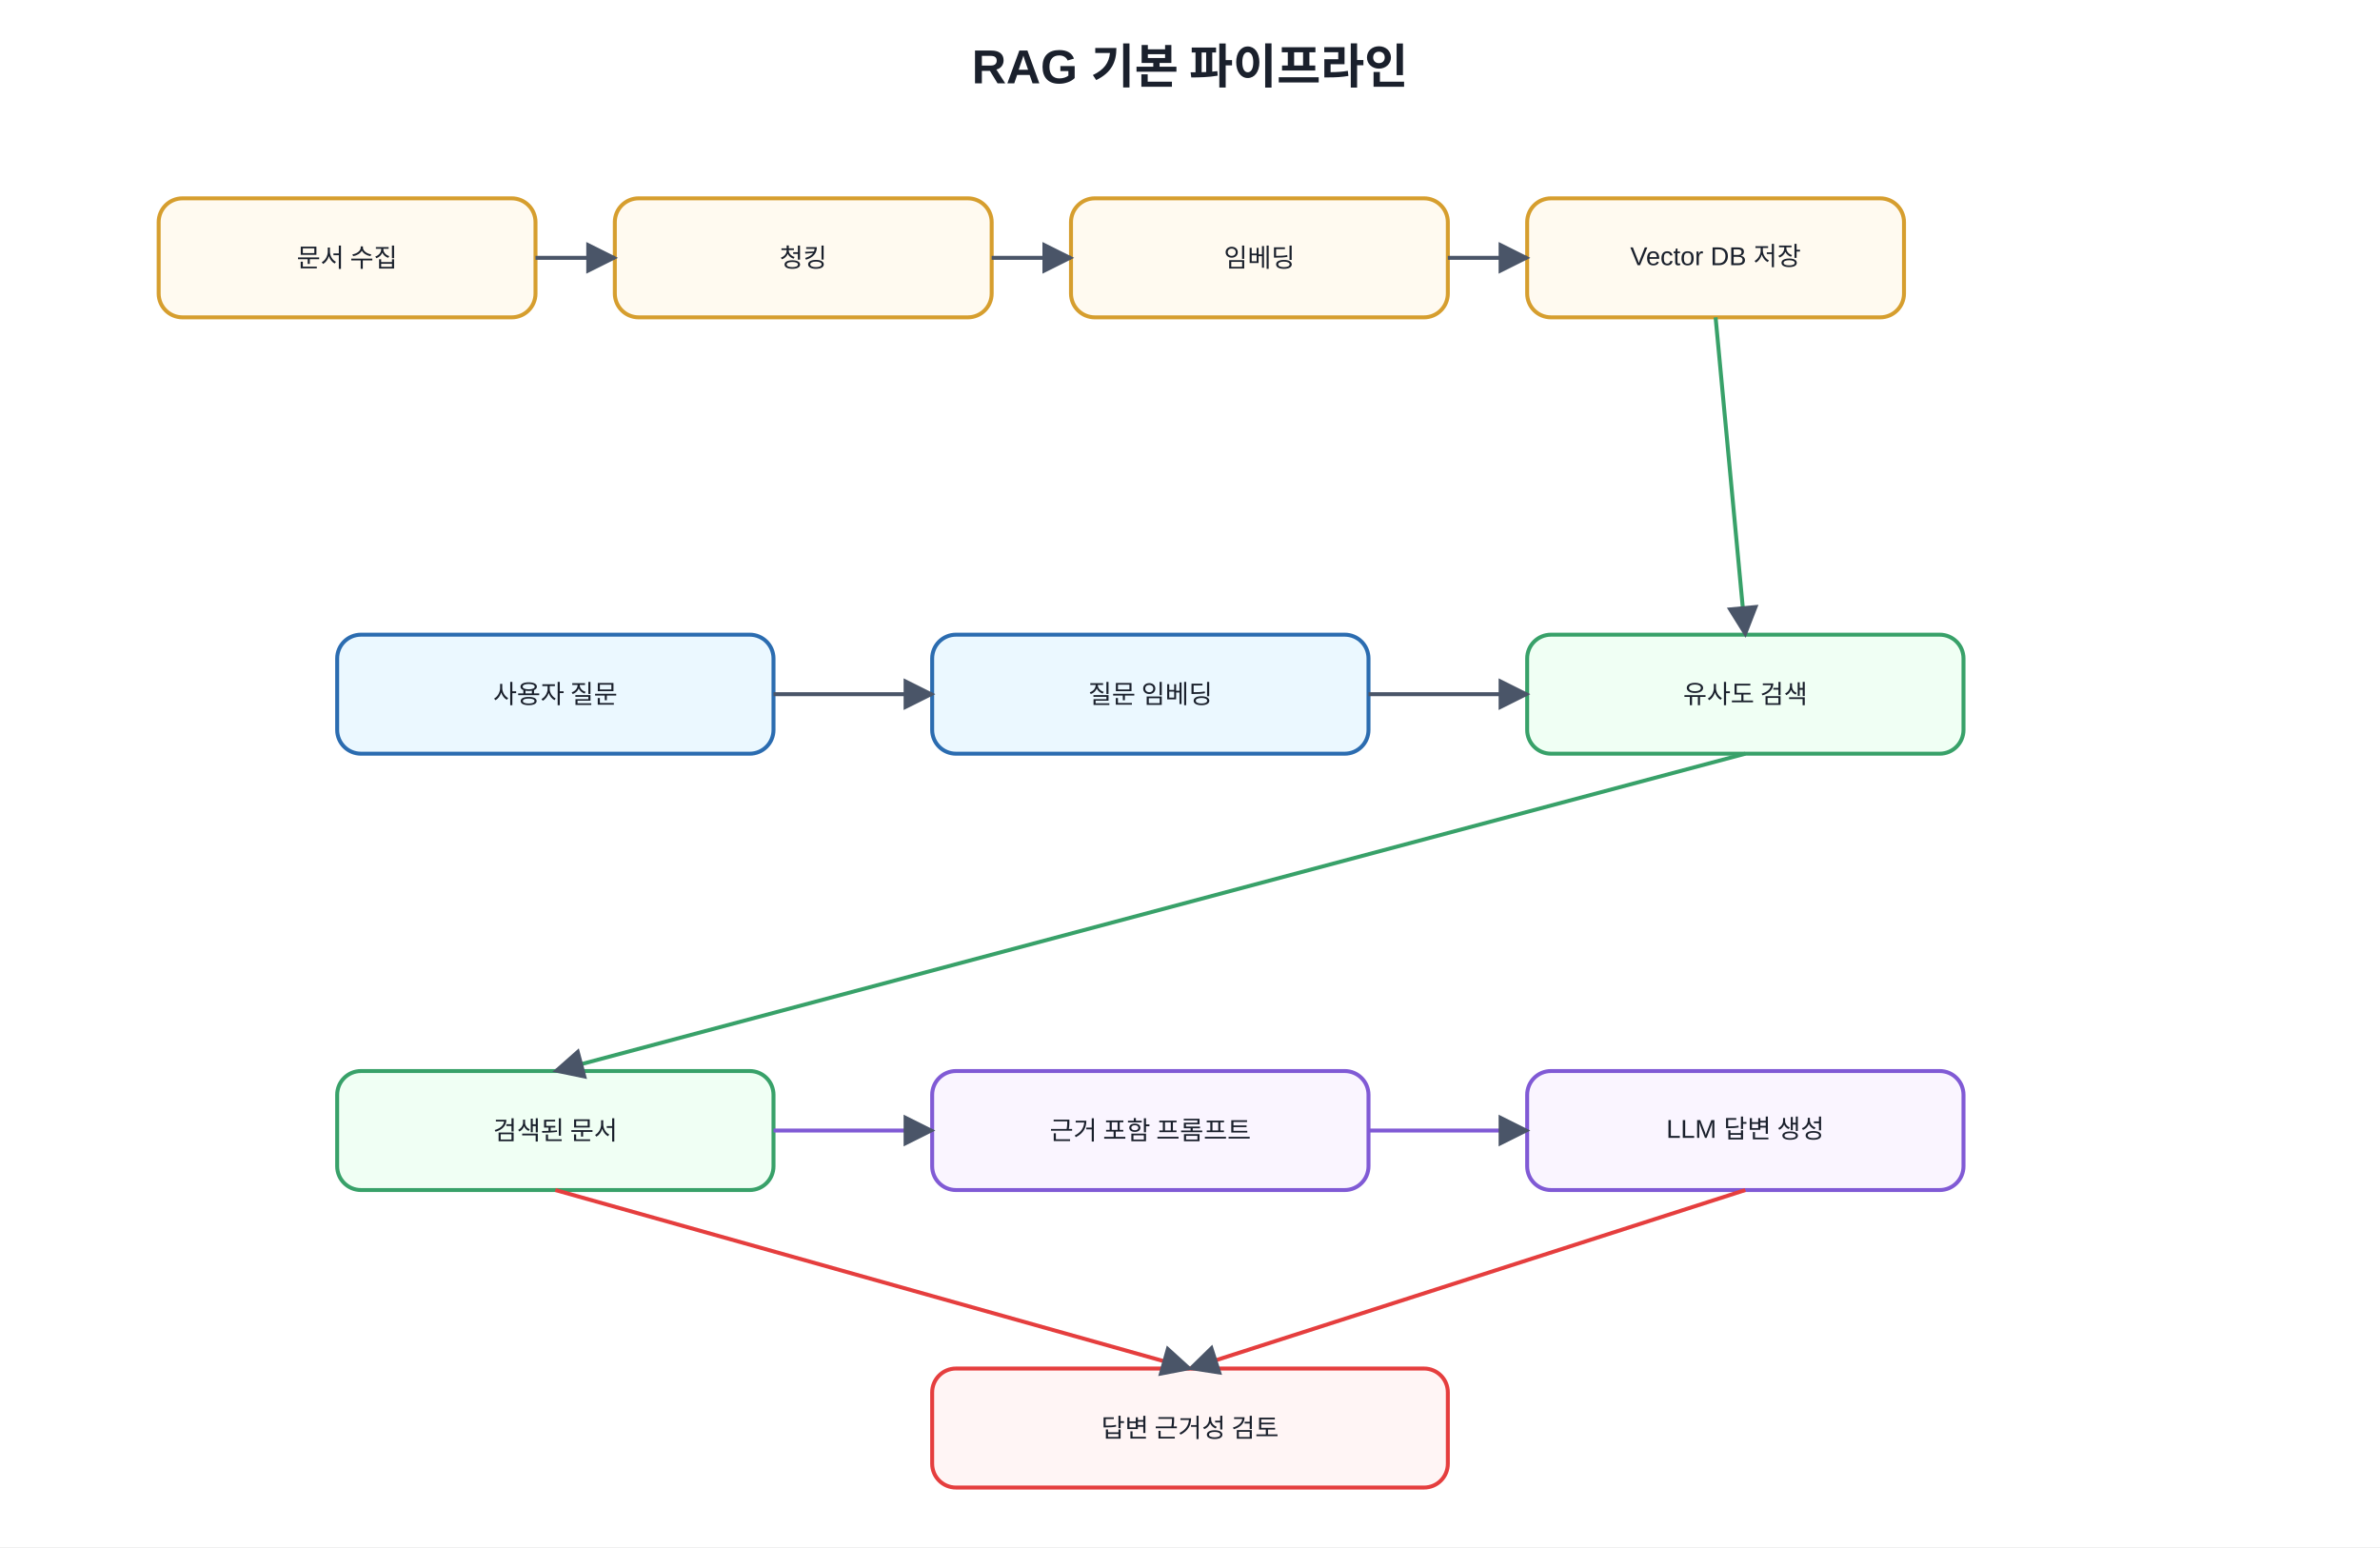
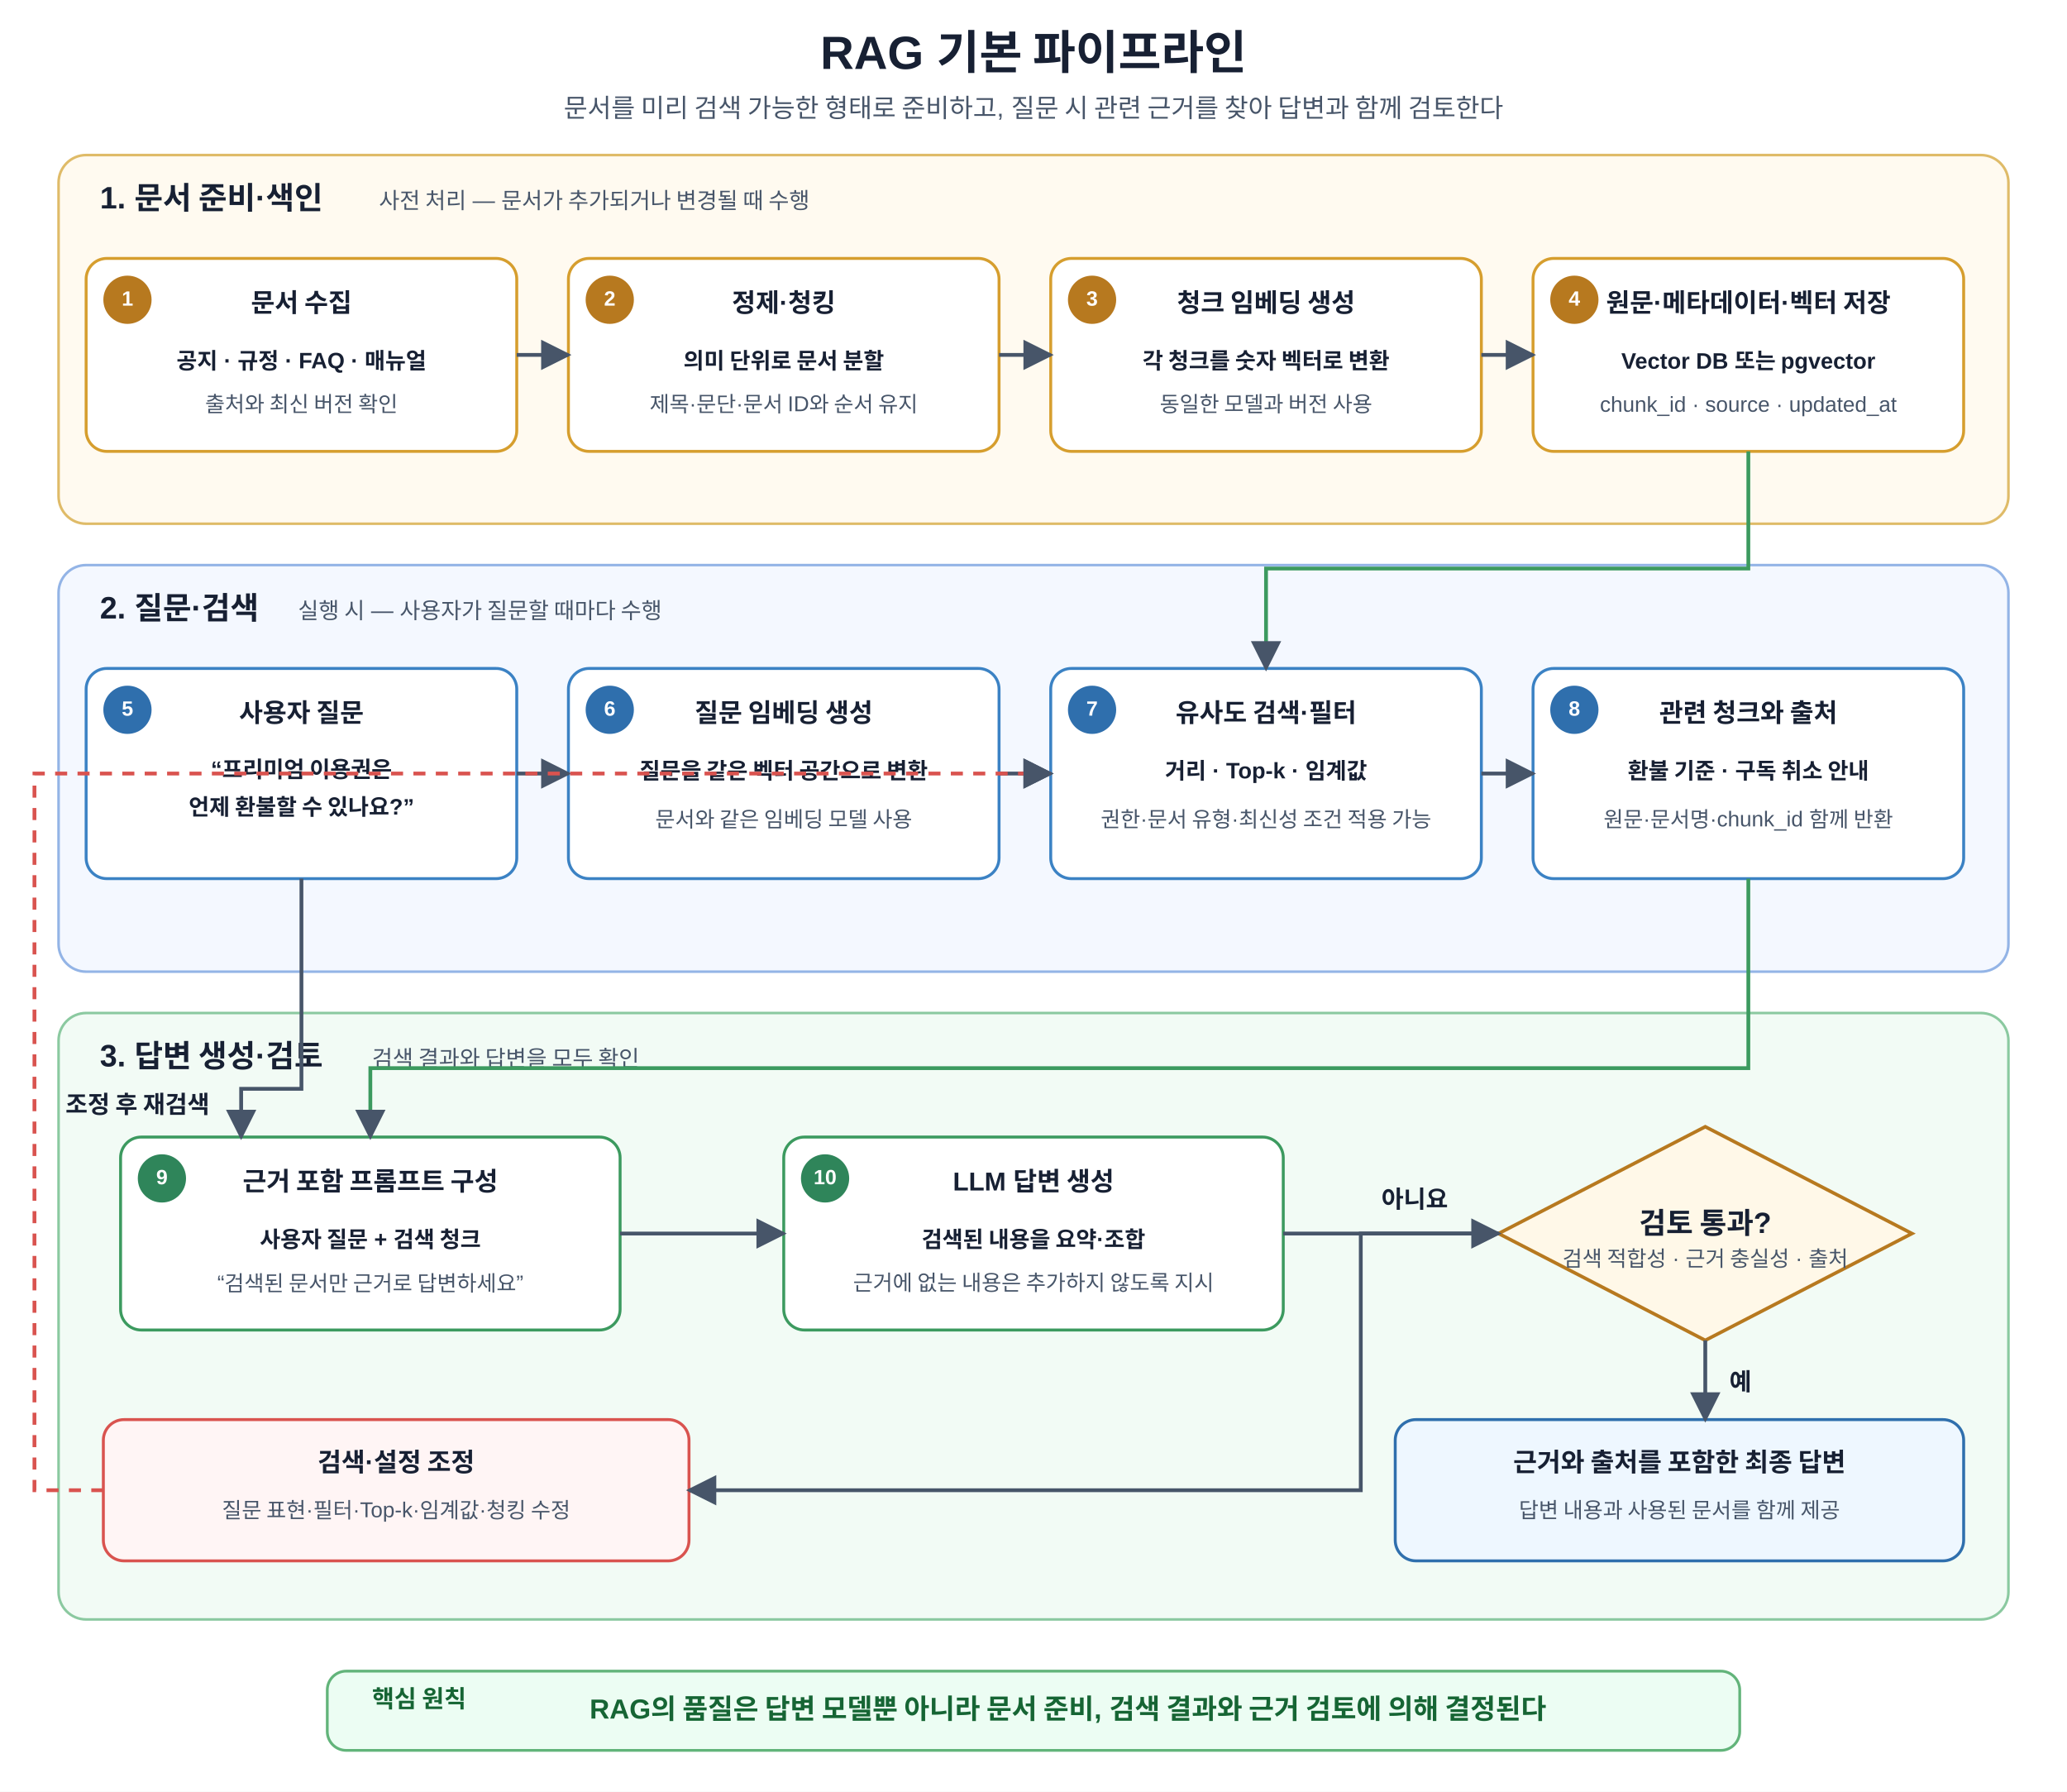
- <svg xmlns="http://www.w3.org/2000/svg" width="1200" height="780" viewBox="0 0 1200 780">
+ <svg xmlns="http://www.w3.org/2000/svg" width="1200" height="1040" viewBox="0 0 1200 1040" role="img" aria-labelledby="title desc">
  <defs>
-     <marker id="a" viewBox="0 0 10 10" refX="9" refY="5" markerWidth="8" markerHeight="8" orient="auto">
-       <path d="M0 0L10 5L0 10z" fill="#4a5568" />
+     <marker id="arrow" viewBox="0 0 10 10" refX="9" refY="5" markerWidth="8" markerHeight="8" orient="auto">
+       <path d="M 0 0 L 10 5 L 0 10 z" fill="#475569" />
    </marker>
-     <style>text{font-family:Malgun Gothic,Apple SD Gothic Neo,Noto Sans KR,Arial,sans-serif;fill:#1a202c}.t{font-size:24px;font-weight:700}.b{fill:#f7fafc;stroke:#4a5568;stroke-width:2;rx:12}.m{fill:#ebf8ff;stroke:#2b6cb0}.g{fill:#f0fff4;stroke:#38a169}.y{fill:#fffaf0;stroke:#d69e2e}.r{fill:#fff5f5;stroke:#e53e3e}.p{fill:#faf5ff;stroke:#805ad5}.l{font-size:15px;text-anchor:middle;dominant-baseline:middle}.s{font-size:13px;text-anchor:middle;dominant-baseline:middle}</style>
+     <style>
+       text{font-family:Malgun Gothic,Apple SD Gothic Neo,Noto Sans KR,Arial,sans-serif;fill:#172033}
+       .title{font-size:27px;font-weight:700;text-anchor:middle}
+       .subtitle{font-size:15px;text-anchor:middle;fill:#475569}
+       .group{stroke-width:1.5;rx:16}
+       .index-group{fill:#fffaf0;stroke:#dfbb68}
+       .retrieve-group{fill:#f4f8ff;stroke:#93b4e6}
+       .generate-group{fill:#f2fbf5;stroke:#8bc9a0}
+       .group-title{font-size:18px;font-weight:700}
+       .group-sub{font-size:13px;fill:#475569}
+       .stage{fill:#fff;stroke-width:1.7;rx:12}
+       .index-stage{stroke:#d69e2e}.retrieve-stage{stroke:#3b82c4}.generate-stage{stroke:#3c9a5f}.review-stage{stroke:#7c5cc4}
+       .badge{font-size:12px;font-weight:700;fill:#fff;text-anchor:middle;dominant-baseline:middle}
+       .badge-index{fill:#b7791f}.badge-retrieve{fill:#2f6fad}.badge-generate{fill:#2f855a}.badge-review{fill:#6b46a8}
+       .stage-title{font-size:15px;font-weight:700;text-anchor:middle}
+       .stage-main{font-size:13px;font-weight:600;text-anchor:middle}
+       .stage-sub{font-size:12.5px;text-anchor:middle;fill:#475569}
+       .arrow{stroke:#475569;stroke-width:2.2;fill:none;marker-end:url(#arrow)}
+       .data-arrow{stroke:#3c9a5f;stroke-width:2.2;fill:none;marker-end:url(#arrow)}
+       .feedback{stroke:#d9534f;stroke-width:2.2;fill:none;stroke-dasharray:7 6;marker-end:url(#arrow)}
+       .decision{fill:#fff8e8;stroke:#b7791f;stroke-width:2}
+       .decision-text{font-size:17px;font-weight:700;text-anchor:middle;dominant-baseline:middle}
+       .decision-sub{font-size:12.5px;text-anchor:middle;fill:#475569}
+       .branch-label{font-size:14px;font-weight:700}
+       .adjust{fill:#fff5f5;stroke:#d9534f;stroke-width:1.7;rx:12}
+       .final{fill:#eef7ff;stroke:#2f6fad;stroke-width:1.7;rx:12}
+       .principle{fill:#ecfdf3;stroke:#62b47a;stroke-width:1.6;rx:11}
+       .principle-label{font-size:14px;font-weight:700;fill:#166534}
+       .principle-text{font-size:16px;font-weight:700;text-anchor:middle;dominant-baseline:middle;fill:#166534}
+     </style>
  </defs>
-   <rect width="100%" height="100%" fill="white" />
-   <text x="600" y="42" text-anchor="middle" class="t">RAG 기본 파이프라인</text>
-   <rect x="80" y="100" width="190" height="60" class="b y" />
-   <text x="175" y="130" class="s">문서 수집</text>
-   <rect x="310" y="100" width="190" height="60" class="b y" />
-   <text x="405" y="130" class="s">청킹</text>
-   <rect x="540" y="100" width="190" height="60" class="b y" />
-   <text x="635" y="130" class="s">임베딩</text>
-   <rect x="770" y="100" width="190" height="60" class="b y" />
-   <text x="865" y="130" class="s">Vector DB 저장</text>
-   <rect x="170" y="320" width="220" height="60" class="b m" />
-   <text x="280" y="350" class="s">사용자 질문</text>
-   <rect x="470" y="320" width="220" height="60" class="b m" />
-   <text x="580" y="350" class="s">질문 임베딩</text>
-   <rect x="770" y="320" width="220" height="60" class="b g" />
-   <text x="880" y="350" class="s">유사도 검색</text>
-   <rect x="170" y="540" width="220" height="60" class="b g" />
-   <text x="280" y="570" class="s">검색된 문서</text>
-   <rect x="470" y="540" width="220" height="60" class="b p" />
-   <text x="580" y="570" class="s">근거 포함 프롬프트</text>
-   <rect x="770" y="540" width="220" height="60" class="b p" />
-   <text x="880" y="570" class="s">LLM 답변 생성</text>
-   <rect x="470" y="690" width="260" height="60" class="b r" />
-   <text x="600" y="720" class="s">답변 근거성 검토</text>
-   <line x1="270" y1="130" x2="310" y2="130" stroke="#4a5568" stroke-width="2" marker-end="url(#a)" />
-   <line x1="500" y1="130" x2="540" y2="130" stroke="#4a5568" stroke-width="2" marker-end="url(#a)" />
-   <line x1="730" y1="130" x2="770" y2="130" stroke="#4a5568" stroke-width="2" marker-end="url(#a)" />
-   <line x1="390" y1="350" x2="470" y2="350" stroke="#4a5568" stroke-width="2" marker-end="url(#a)" />
-   <line x1="690" y1="350" x2="770" y2="350" stroke="#4a5568" stroke-width="2" marker-end="url(#a)" />
-   <line x1="865" y1="160" x2="880" y2="320" stroke="#38a169" stroke-width="2" marker-end="url(#a)" />
-   <line x1="880" y1="380" x2="280" y2="540" stroke="#38a169" stroke-width="2" marker-end="url(#a)" />
-   <line x1="390" y1="570" x2="470" y2="570" stroke="#805ad5" stroke-width="2" marker-end="url(#a)" />
-   <line x1="690" y1="570" x2="770" y2="570" stroke="#805ad5" stroke-width="2" marker-end="url(#a)" />
-   <line x1="880" y1="600" x2="600" y2="690" stroke="#e53e3e" stroke-width="2" marker-end="url(#a)" />
-   <line x1="280" y1="600" x2="600" y2="690" stroke="#e53e3e" stroke-width="2" marker-end="url(#a)" />
+   <rect width="1200" height="1040" fill="#fff" />
+   <text x="600" y="40" class="title">RAG 기본 파이프라인</text>
+   <text x="600" y="68" class="subtitle">문서를 미리 검색 가능한 형태로 준비하고, 질문 시 관련 근거를 찾아 답변과 함께 검토한다</text>
+   <rect x="34" y="90" width="1132" height="214" class="group index-group" />
+   <text x="58" y="121" class="group-title">1. 문서 준비·색인</text>
+   <text x="220" y="121" class="group-sub">사전 처리 — 문서가 추가되거나 변경될 때 수행</text>
+   <rect x="50" y="150" width="250" height="112" class="stage index-stage" />
+   <circle cx="74" cy="174" r="14" class="badge-index" />
+   <text x="74" y="174" class="badge">1</text>
+   <text x="175" y="181" class="stage-title">문서 수집</text>
+   <text x="175" y="214" class="stage-main">공지 · 규정 · FAQ · 매뉴얼</text>
+   <text x="175" y="239" class="stage-sub">출처와 최신 버전 확인</text>
+   <rect x="330" y="150" width="250" height="112" class="stage index-stage" />
+   <circle cx="354" cy="174" r="14" class="badge-index" />
+   <text x="354" y="174" class="badge">2</text>
+   <text x="455" y="181" class="stage-title">정제·청킹</text>
+   <text x="455" y="214" class="stage-main">의미 단위로 문서 분할</text>
+   <text x="455" y="239" class="stage-sub">제목·문단·문서 ID와 순서 유지</text>
+   <rect x="610" y="150" width="250" height="112" class="stage index-stage" />
+   <circle cx="634" cy="174" r="14" class="badge-index" />
+   <text x="634" y="174" class="badge">3</text>
+   <text x="735" y="181" class="stage-title">청크 임베딩 생성</text>
+   <text x="735" y="214" class="stage-main">각 청크를 숫자 벡터로 변환</text>
+   <text x="735" y="239" class="stage-sub">동일한 모델과 버전 사용</text>
+   <rect x="890" y="150" width="250" height="112" class="stage index-stage" />
+   <circle cx="914" cy="174" r="14" class="badge-index" />
+   <text x="914" y="174" class="badge">4</text>
+   <text x="1015" y="181" class="stage-title">원문·메타데이터·벡터 저장</text>
+   <text x="1015" y="214" class="stage-main">Vector DB 또는 pgvector</text>
+   <text x="1015" y="239" class="stage-sub">chunk_id · source · updated_at</text>
+   <path d="M 300 206 H 330" class="arrow" />
+   <path d="M 580 206 H 610" class="arrow" />
+   <path d="M 860 206 H 890" class="arrow" />
+   <rect x="34" y="328" width="1132" height="236" class="group retrieve-group" />
+   <text x="58" y="359" class="group-title">2. 질문·검색</text>
+   <text x="173" y="359" class="group-sub">실행 시 — 사용자가 질문할 때마다 수행</text>
+   <rect x="50" y="388" width="250" height="122" class="stage retrieve-stage" />
+   <circle cx="74" cy="412" r="14" class="badge-retrieve" />
+   <text x="74" y="412" class="badge">5</text>
+   <text x="175" y="419" class="stage-title">사용자 질문</text>
+   <text x="175" y="451" class="stage-main">“프리미엄 이용권은</text>
+   <text x="175" y="473" class="stage-main">언제 환불할 수 있나요?”</text>
+   <rect x="330" y="388" width="250" height="122" class="stage retrieve-stage" />
+   <circle cx="354" cy="412" r="14" class="badge-retrieve" />
+   <text x="354" y="412" class="badge">6</text>
+   <text x="455" y="419" class="stage-title">질문 임베딩 생성</text>
+   <text x="455" y="452" class="stage-main">질문을 같은 벡터 공간으로 변환</text>
+   <text x="455" y="480" class="stage-sub">문서와 같은 임베딩 모델 사용</text>
+   <rect x="610" y="388" width="250" height="122" class="stage retrieve-stage" />
+   <circle cx="634" cy="412" r="14" class="badge-retrieve" />
+   <text x="634" y="412" class="badge">7</text>
+   <text x="735" y="419" class="stage-title">유사도 검색·필터</text>
+   <text x="735" y="452" class="stage-main">거리 · Top-k · 임계값</text>
+   <text x="735" y="480" class="stage-sub">권한·문서 유형·최신성 조건 적용 가능</text>
+   <rect x="890" y="388" width="250" height="122" class="stage retrieve-stage" />
+   <circle cx="914" cy="412" r="14" class="badge-retrieve" />
+   <text x="914" y="412" class="badge">8</text>
+   <text x="1015" y="419" class="stage-title">관련 청크와 출처</text>
+   <text x="1015" y="452" class="stage-main">환불 기준 · 구독 취소 안내</text>
+   <text x="1015" y="480" class="stage-sub">원문·문서명·chunk_id 함께 반환</text>
+   <path d="M 300 449 H 330" class="arrow" />
+   <path d="M 580 449 H 610" class="arrow" />
+   <path d="M 860 449 H 890" class="arrow" />
+   <path d="M 1015 262 V 330 H 735 V 388" class="data-arrow" />
+   <rect x="34" y="588" width="1132" height="352" class="group generate-group" />
+   <text x="58" y="619" class="group-title">3. 답변 생성·검토</text>
+   <text x="216" y="619" class="group-sub">검색 결과와 답변을 모두 확인</text>
+   <rect x="70" y="660" width="290" height="112" class="stage generate-stage" />
+   <circle cx="94" cy="684" r="14" class="badge-generate" />
+   <text x="94" y="684" class="badge">9</text>
+   <text x="215" y="691" class="stage-title">근거 포함 프롬프트 구성</text>
+   <text x="215" y="724" class="stage-main">사용자 질문 + 검색 청크</text>
+   <text x="215" y="749" class="stage-sub">“검색된 문서만 근거로 답변하세요”</text>
+   <rect x="455" y="660" width="290" height="112" class="stage generate-stage" />
+   <circle cx="479" cy="684" r="14" class="badge-generate" />
+   <text x="479" y="684" class="badge">10</text>
+   <text x="600" y="691" class="stage-title">LLM 답변 생성</text>
+   <text x="600" y="724" class="stage-main">검색된 내용을 요약·조합</text>
+   <text x="600" y="749" class="stage-sub">근거에 없는 내용은 추가하지 않도록 지시</text>
+   <polygon points="990,654 1110,716 990,778 870,716" class="decision" />
+   <text x="990" y="710" class="decision-text">검토 통과?</text>
+   <text x="990" y="735" class="decision-sub">검색 적합성 · 근거 충실성 · 출처</text>
+   <path d="M 360 716 H 455" class="arrow" />
+   <path d="M 745 716 H 870" class="arrow" />
+   <path d="M 1015 510 V 620 H 215 V 660" class="data-arrow" />
+   <path d="M 175 510 V 632 H 140 V 660" class="arrow" />
+   <rect x="60" y="824" width="340" height="82" class="adjust" />
+   <text x="230" y="854" class="stage-title">검색·설정 조정</text>
+   <text x="230" y="881" class="stage-sub">질문 표현·필터·Top-k·임계값·청킹 수정</text>
+   <rect x="810" y="824" width="330" height="82" class="final" />
+   <text x="975" y="854" class="stage-title">근거와 출처를 포함한 최종 답변</text>
+   <text x="975" y="881" class="stage-sub">답변 내용과 사용된 문서를 함께 제공</text>
+   <path d="M 990 778 V 824" class="arrow" />
+   <text x="1004" y="807" class="branch-label">예</text>
+   <path d="M 870 716 H 790 V 865 H 400" class="arrow" />
+   <text x="802" y="701" class="branch-label">아니요</text>
+   <path d="M 60 865 H 20 V 449 H 610" class="feedback" />
+   <text x="38" y="646" class="branch-label" fill="#b42318">조정 후 재검색</text>
+   <rect x="190" y="970" width="820" height="46" class="principle" />
+   <text x="216" y="991" class="principle-label">핵심 원칙</text>
+   <text x="620" y="993" class="principle-text">RAG의 품질은 답변 모델뿐 아니라 문서 준비, 검색 결과와 근거 검토에 의해 결정된다</text>
</svg>
